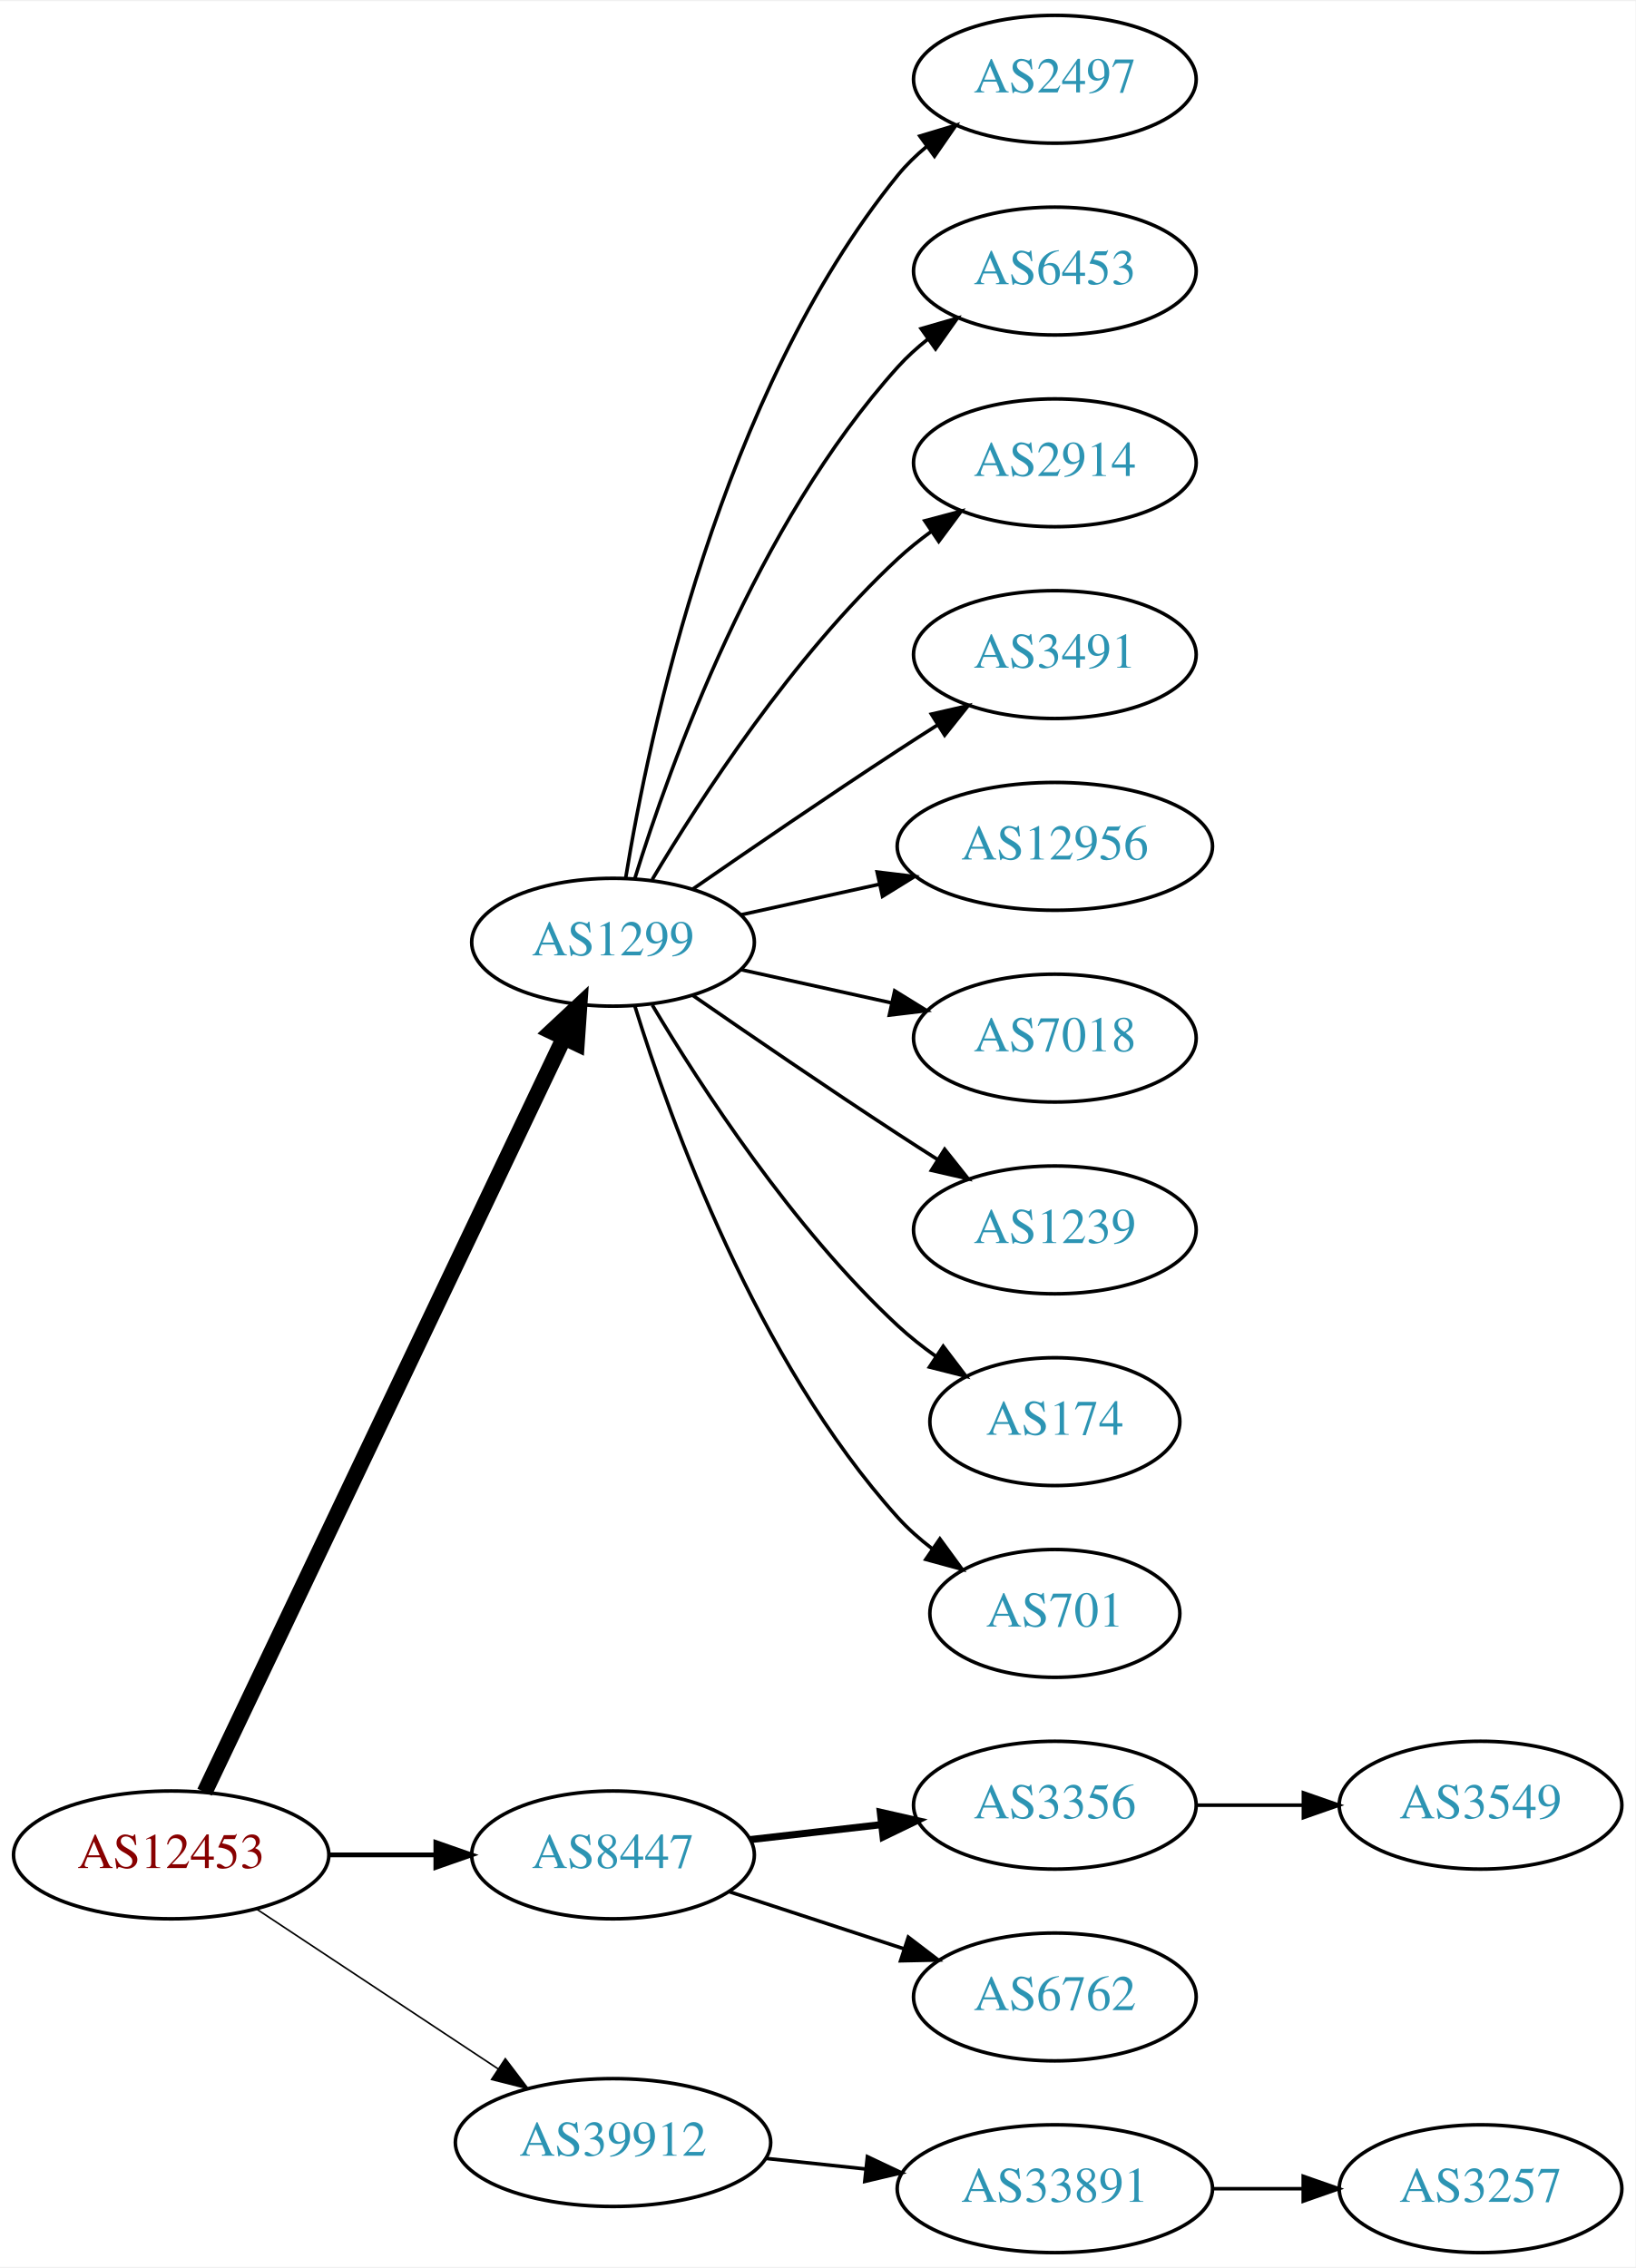
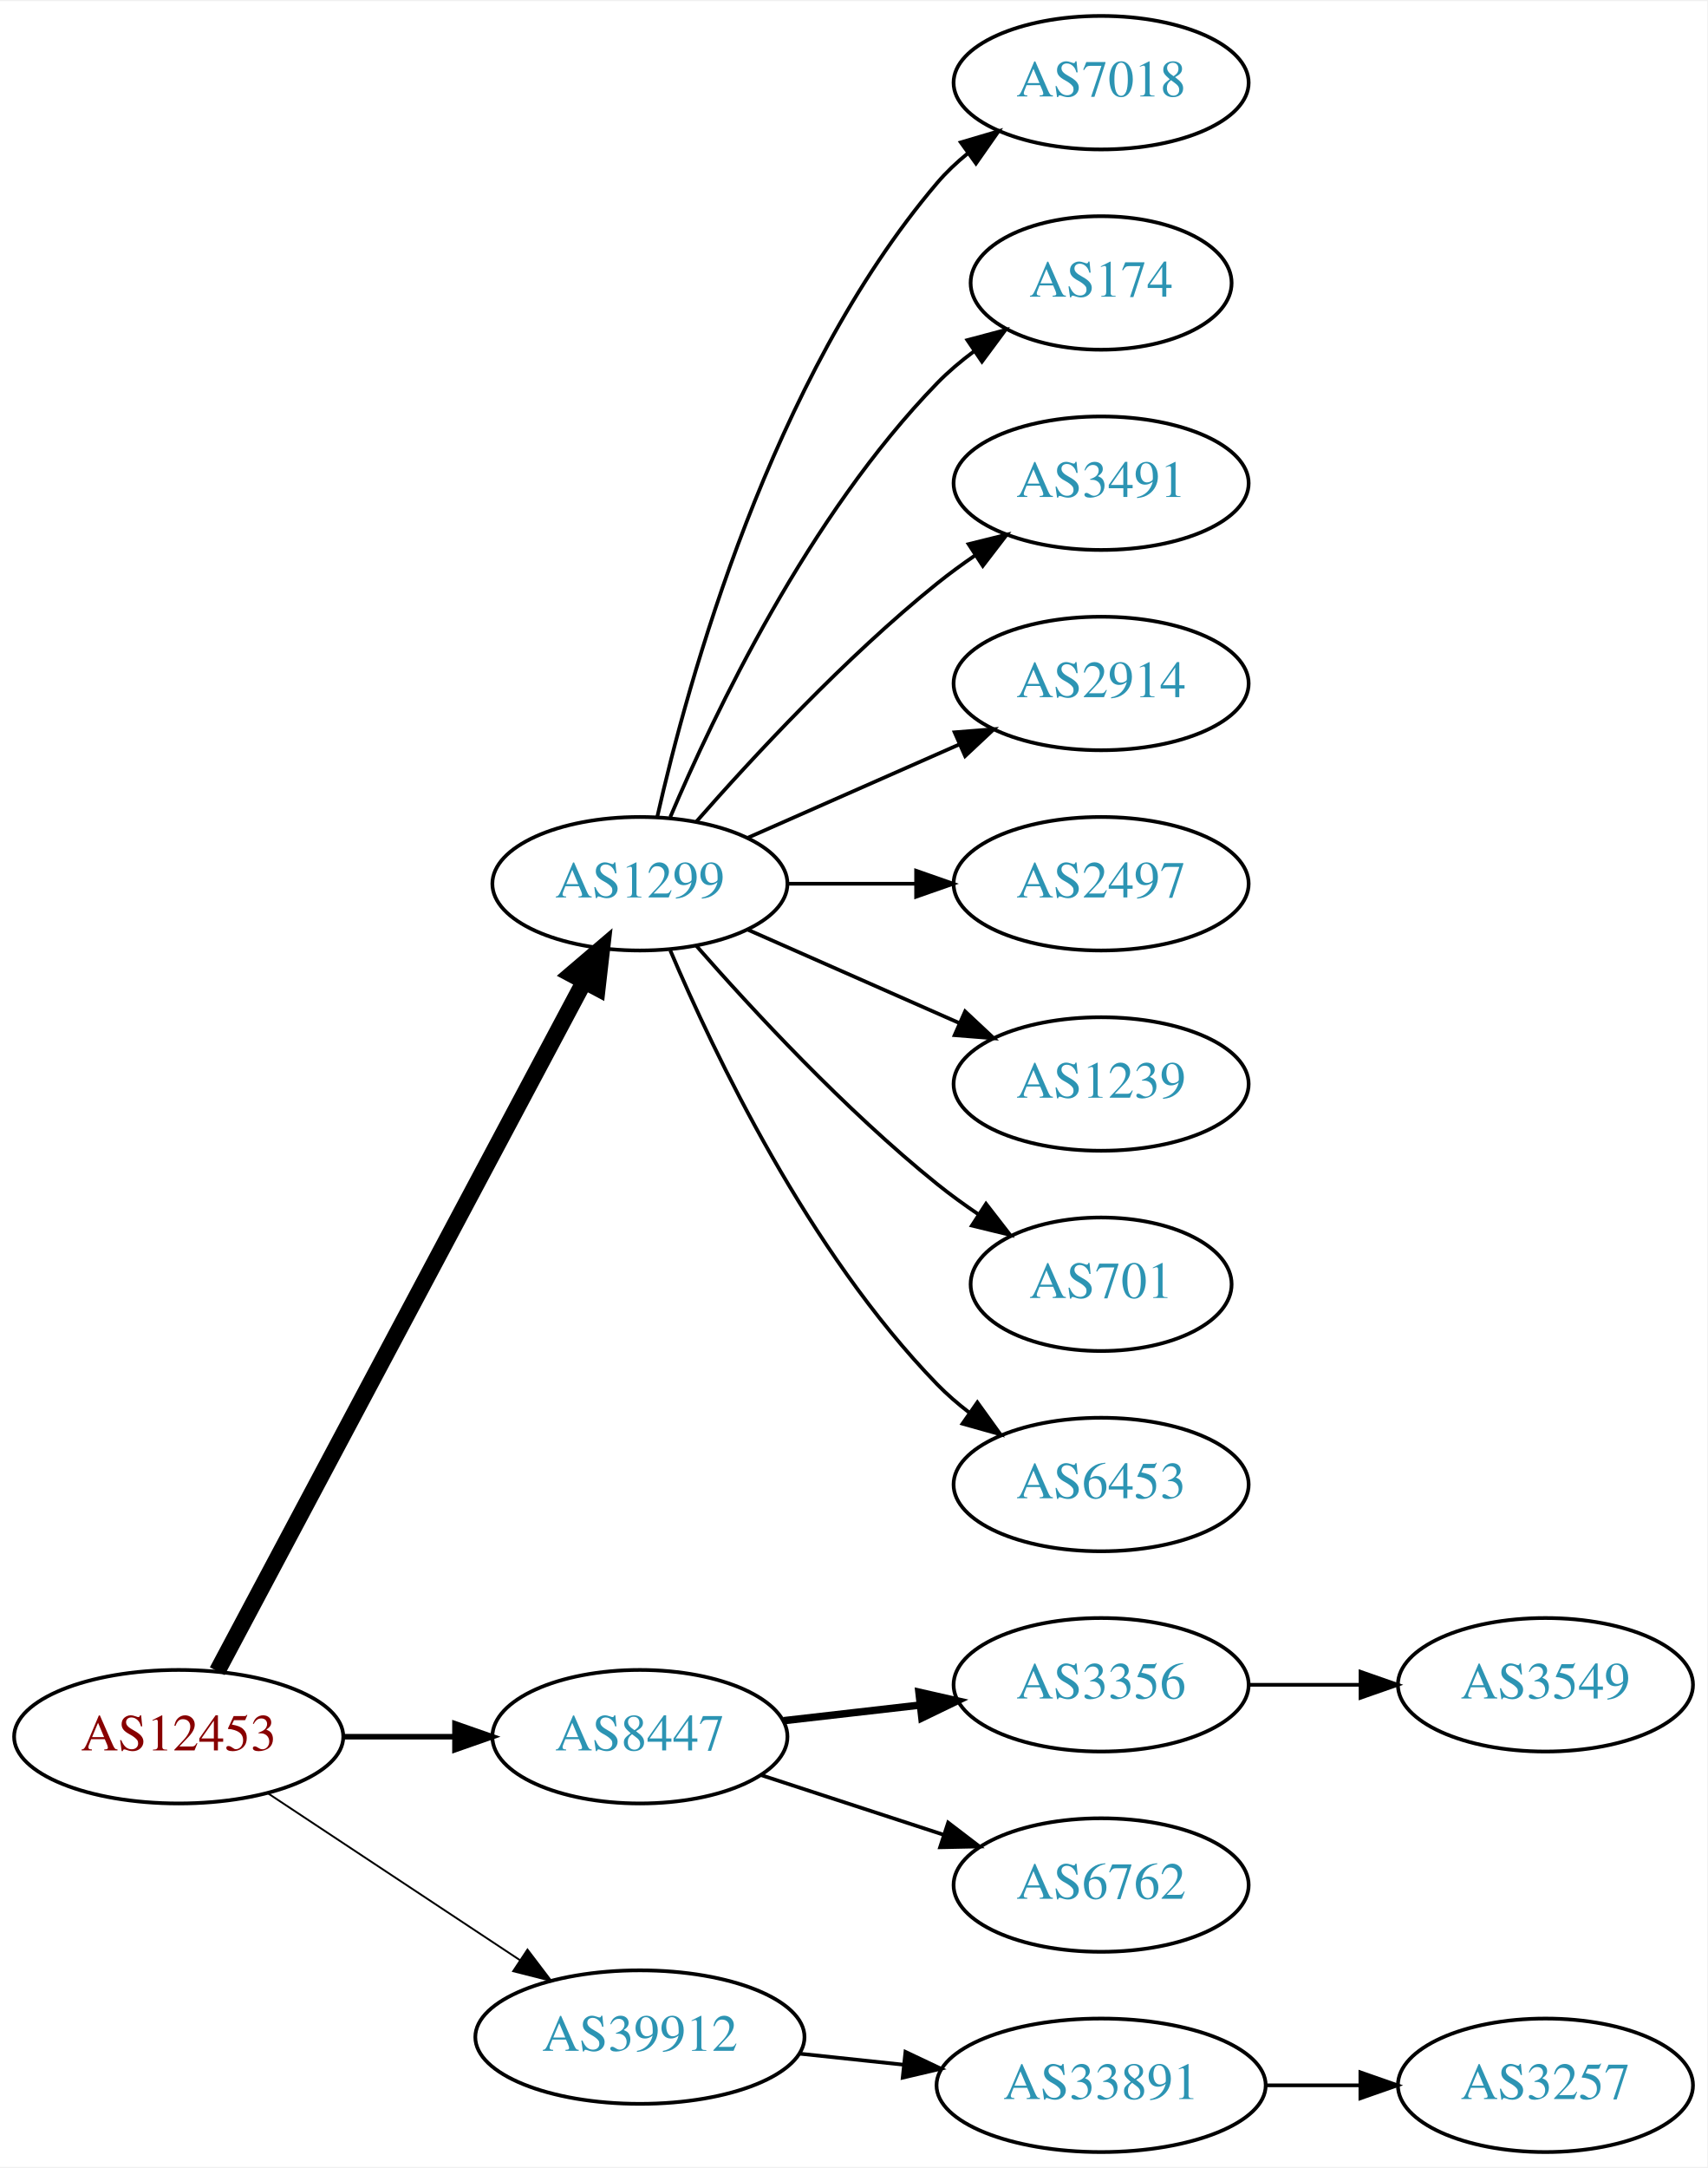
- <svg xmlns="http://www.w3.org/2000/svg" xmlns:xlink="http://www.w3.org/1999/xlink" width="460pt" height="638pt" viewBox="0.00 0.00 460.47 638.00">
-   <g id="graph0" class="graph" transform="scale(1 1) rotate(0) translate(4 634)">
-     <polygon fill="white" stroke="none" points="-4,4 -4,-634 456.469,-634 456.469,4 -4,4" />
+ <svg xmlns="http://www.w3.org/2000/svg" xmlns:xlink="http://www.w3.org/1999/xlink" width="460pt" height="584pt" viewBox="0.00 0.00 460.47 584.00">
+   <g id="graph0" class="graph" transform="scale(1 1) rotate(0) translate(4 580)">
+     <polygon fill="white" stroke="none" points="-4,4 -4,-580 456.469,-580 456.469,4 -4,4" />
    <g id="node1" class="node">
      <g id="a_node1">
        <a xlink:href="/asn/12453" xlink:title="AS12453 ~ Bernhard Kraft [AT]">
          <ellipse fill="#ffffff" stroke="black" cx="44.196" cy="-112" rx="44.393" ry="18" />
          <text text-anchor="middle" x="44.196" y="-108.3" font-family="Times,serif" font-size="14.00" fill="#880000">AS12453</text>
        </a>
      </g>
    </g>
    <g id="node2" class="node">
      <g id="a_node2">
        <a xlink:href="/asn/1299" xlink:title="AS1299 ~ Telia Carrier [EU]">
-           <ellipse fill="#ffffff" stroke="black" cx="168.588" cy="-369" rx="39.794" ry="18" />
-           <text text-anchor="middle" x="168.588" y="-365.3" font-family="Times,serif" font-size="14.00" fill="#2c94b3">AS1299</text>
+           <ellipse fill="#ffffff" stroke="black" cx="168.588" cy="-342" rx="39.794" ry="18" />
+           <text text-anchor="middle" x="168.588" y="-338.3" font-family="Times,serif" font-size="14.00" fill="#2c94b3">AS1299</text>
        </a>
      </g>
    </g>
    <g id="edge1" class="edge">
-       <path fill="none" stroke="black" stroke-width="4.5" d="M53.609,-129.665C74.658,-173.864 129.706,-289.455 154.796,-342.138" />
-       <polygon fill="black" stroke="black" stroke-width="4.5" points="151.262,-343.876 159.117,-351.212 158.372,-340.49 151.262,-343.876" />
+       <path fill="none" stroke="black" stroke-width="4.5" d="M54.597,-129.666C75.963,-169.817 128.271,-268.115 153.511,-315.546" />
+       <polygon fill="black" stroke="black" stroke-width="4.5" points="150.149,-317.611 158.323,-324.589 157.101,-313.911 150.149,-317.611" />
    </g>
    <g id="node3" class="node">
      <g id="a_node3">
        <a xlink:href="/asn/8447" xlink:title="AS8447 ~ A1 Telekom Austria AG [AT]">
          <ellipse fill="#ffffff" stroke="black" cx="168.588" cy="-112" rx="39.794" ry="18" />
          <text text-anchor="middle" x="168.588" y="-108.3" font-family="Times,serif" font-size="14.00" fill="#2c94b3">AS8447</text>
        </a>
      </g>
    </g>
    <g id="edge2" class="edge">
-       <path fill="none" stroke="black" stroke-width="1.35" d="M88.692,-112C98.381,-112 108.717,-112 118.61,-112" />
-       <polygon fill="black" stroke="black" stroke-width="1.35" points="118.713,-115.5 128.713,-112 118.713,-108.5 118.713,-115.5" />
+       <path fill="none" stroke="black" stroke-width="1.5" d="M88.692,-112C98.381,-112 108.717,-112 118.61,-112" />
+       <polygon fill="black" stroke="black" stroke-width="1.5" points="118.713,-115.5 128.713,-112 118.713,-108.5 118.713,-115.5" />
    </g>
    <g id="node4" class="node">
      <g id="a_node4">
        <a xlink:href="/asn/39912" xlink:title="AS39912 ~ oja.at GmbH [AT]">
          <ellipse fill="#ffffff" stroke="black" cx="168.588" cy="-31" rx="44.393" ry="18" />
          <text text-anchor="middle" x="168.588" y="-27.3" font-family="Times,serif" font-size="14.00" fill="#2c94b3">AS39912</text>
        </a>
      </g>
    </g>
    <g id="edge3" class="edge">
-       <path fill="none" stroke="black" stroke-width="0.45" d="M68.217,-96.764C87.449,-84.037 115.056,-65.766 136.294,-51.711" />
-       <polygon fill="black" stroke="black" stroke-width="0.45" points="138.263,-54.605 144.67,-46.167 134.4,-48.767 138.263,-54.605" />
+       <path fill="none" stroke="black" stroke-width="0.5" d="M68.217,-96.764C87.449,-84.037 115.056,-65.766 136.294,-51.711" />
+       <polygon fill="black" stroke="black" stroke-width="0.5" points="138.263,-54.605 144.67,-46.167 134.4,-48.767 138.263,-54.605" />
    </g>
    <g id="node5" class="node">
      <g id="a_node5">
-         <a xlink:href="/asn/2497" xlink:title="AS2497 ~ Internet Initiative Japan Inc. [JP]">
-           <ellipse fill="#ffffff" stroke="black" cx="292.98" cy="-612" rx="39.794" ry="18" />
-           <text text-anchor="middle" x="292.98" y="-608.3" font-family="Times,serif" font-size="14.00" fill="#2c94b3">AS2497</text>
+         <a xlink:href="/asn/7018" xlink:title="AS7018 ~ AT&amp;T Services, Inc. [US]">
+           <ellipse fill="#ffffff" stroke="black" cx="292.98" cy="-558" rx="39.794" ry="18" />
+           <text text-anchor="middle" x="292.98" y="-554.3" font-family="Times,serif" font-size="14.00" fill="#2c94b3">AS7018</text>
        </a>
      </g>
    </g>
    <g id="edge4" class="edge">
-       <path fill="none" stroke="black" d="M172.169,-387.178C178.624,-426.997 198.695,-523.286 248.784,-585 251.153,-587.918 253.926,-590.612 256.903,-593.075" />
-       <polygon fill="black" stroke="black" points="254.978,-596.003 265.125,-599.052 259.094,-590.341 254.978,-596.003" />
+       <path fill="none" stroke="black" d="M173.282,-360.075C181.422,-396.148 203.855,-478.14 248.784,-531 251.219,-533.864 254.035,-536.521 257.04,-538.961" />
+       <polygon fill="black" stroke="black" points="255.139,-541.905 265.3,-544.906 259.228,-536.224 255.139,-541.905" />
    </g>
    <g id="node6" class="node">
      <g id="a_node6">
-         <a xlink:href="/asn/6453" xlink:title="AS6453 ~ TATA COMMUNICATIONS (AMERICA) INC [US]">
-           <ellipse fill="#ffffff" stroke="black" cx="292.98" cy="-558" rx="39.794" ry="18" />
-           <text text-anchor="middle" x="292.98" y="-554.3" font-family="Times,serif" font-size="14.00" fill="#2c94b3">AS6453</text>
+         <a xlink:href="/asn/174" xlink:title="AS174 ~ Cogent Communications [US]">
+           <ellipse fill="#ffffff" stroke="black" cx="292.98" cy="-504" rx="35.194" ry="18" />
+           <text text-anchor="middle" x="292.98" y="-500.3" font-family="Times,serif" font-size="14.00" fill="#2c94b3">AS174</text>
        </a>
      </g>
    </g>
    <g id="edge5" class="edge">
-       <path fill="none" stroke="black" d="M174.726,-386.94C184.629,-418.979 208.966,-486.812 248.784,-531 251.3,-533.792 254.172,-536.401 257.211,-538.812" />
-       <polygon fill="black" stroke="black" points="255.34,-541.776 265.519,-544.715 259.394,-536.07 255.34,-541.776" />
+       <path fill="none" stroke="black" d="M176.779,-359.975C188.546,-387.682 214.12,-441.348 248.784,-477 251.767,-480.067 255.164,-482.94 258.714,-485.581" />
+       <polygon fill="black" stroke="black" points="256.909,-488.586 267.148,-491.308 260.841,-482.795 256.909,-488.586" />
    </g>
    <g id="node7" class="node">
      <g id="a_node7">
-         <a xlink:href="/asn/2914" xlink:title="AS2914 ~ NTT America, Inc. [US]">
-           <ellipse fill="#ffffff" stroke="black" cx="292.98" cy="-504" rx="39.794" ry="18" />
-           <text text-anchor="middle" x="292.98" y="-500.3" font-family="Times,serif" font-size="14.00" fill="#2c94b3">AS2914</text>
-         </a>
-       </g>
-     </g>
-     <g id="edge6" class="edge">
-       <path fill="none" stroke="black" d="M179.634,-386.671C193.205,-409.472 219.137,-449.472 248.784,-477 251.691,-479.699 254.904,-482.28 258.228,-484.703" />
-       <polygon fill="black" stroke="black" points="256.363,-487.667 266.606,-490.375 260.287,-481.87 256.363,-487.667" />
-     </g>
-     <g id="node8" class="node">
-       <g id="a_node8">
        <a xlink:href="/asn/3491" xlink:title="AS3491 ~ PCCW Global, Inc. [US]">
          <ellipse fill="#ffffff" stroke="black" cx="292.98" cy="-450" rx="39.794" ry="18" />
          <text text-anchor="middle" x="292.98" y="-446.3" font-family="Times,serif" font-size="14.00" fill="#2c94b3">AS3491</text>
        </a>
      </g>
    </g>
+     <g id="edge6" class="edge">
+       <path fill="none" stroke="black" d="M183.74,-358.663C198.842,-375.894 223.963,-403.024 248.784,-423 252.04,-425.62 255.565,-428.192 259.149,-430.646" />
+       <polygon fill="black" stroke="black" points="257.237,-433.577 267.522,-436.121 261.068,-427.719 257.237,-433.577" />
+     </g>
+     <g id="node8" class="node">
+       <g id="a_node8">
+         <a xlink:href="/asn/2914" xlink:title="AS2914 ~ NTT America, Inc. [US]">
+           <ellipse fill="#ffffff" stroke="black" cx="292.98" cy="-396" rx="39.794" ry="18" />
+           <text text-anchor="middle" x="292.98" y="-392.3" font-family="Times,serif" font-size="14.00" fill="#2c94b3">AS2914</text>
+         </a>
+       </g>
+     </g>
    <g id="edge7" class="edge">
-       <path fill="none" stroke="black" d="M190.945,-383.901C206.796,-394.877 228.999,-410.079 248.784,-423 252.366,-425.339 256.137,-427.759 259.897,-430.144" />
-       <polygon fill="black" stroke="black" points="258.23,-433.231 268.558,-435.596 261.959,-427.307 258.23,-433.231" />
+       <path fill="none" stroke="black" d="M197.667,-354.389C214.615,-361.866 236.413,-371.483 254.782,-379.588" />
+       <polygon fill="black" stroke="black" points="253.47,-382.834 264.032,-383.669 256.296,-376.43 253.47,-382.834" />
    </g>
    <g id="node9" class="node">
      <g id="a_node9">
-         <a xlink:href="/asn/12956" xlink:title="AS12956 ~ TELXIUS [ES]">
-           <ellipse fill="#ffffff" stroke="black" cx="292.98" cy="-396" rx="44.393" ry="18" />
-           <text text-anchor="middle" x="292.98" y="-392.3" font-family="Times,serif" font-size="14.00" fill="#2c94b3">AS12956</text>
+         <a xlink:href="/asn/2497" xlink:title="AS2497 ~ Internet Initiative Japan Inc. [JP]">
+           <ellipse fill="#ffffff" stroke="black" cx="292.98" cy="-342" rx="39.794" ry="18" />
+           <text text-anchor="middle" x="292.98" y="-338.3" font-family="Times,serif" font-size="14.00" fill="#2c94b3">AS2497</text>
        </a>
      </g>
    </g>
    <g id="edge8" class="edge">
-       <path fill="none" stroke="black" d="M204.661,-376.737C216.7,-379.393 230.4,-382.415 243.321,-385.266" />
-       <polygon fill="black" stroke="black" points="242.951,-388.768 253.47,-387.505 244.459,-381.932 242.951,-388.768" />
+       <path fill="none" stroke="black" d="M208.314,-342C219.252,-342 231.303,-342 242.769,-342" />
+       <polygon fill="black" stroke="black" points="243.087,-345.5 253.087,-342 243.087,-338.5 243.087,-345.5" />
    </g>
    <g id="node10" class="node">
      <g id="a_node10">
-         <a xlink:href="/asn/7018" xlink:title="AS7018 ~ AT&amp;T Services, Inc. [US]">
-           <ellipse fill="#ffffff" stroke="black" cx="292.98" cy="-342" rx="39.794" ry="18" />
-           <text text-anchor="middle" x="292.98" y="-338.3" font-family="Times,serif" font-size="14.00" fill="#2c94b3">AS7018</text>
-         </a>
-       </g>
-     </g>
-     <g id="edge9" class="edge">
-       <path fill="none" stroke="black" d="M204.661,-361.263C217.848,-358.354 233.028,-355.005 246.994,-351.924" />
-       <polygon fill="black" stroke="black" points="247.891,-355.31 256.903,-349.738 246.383,-348.475 247.891,-355.31" />
-     </g>
-     <g id="node11" class="node">
-       <g id="a_node11">
        <a xlink:href="/asn/1239" xlink:title="AS1239 ~ Sprint [US]">
          <ellipse fill="#ffffff" stroke="black" cx="292.98" cy="-288" rx="39.794" ry="18" />
          <text text-anchor="middle" x="292.98" y="-284.3" font-family="Times,serif" font-size="14.00" fill="#2c94b3">AS1239</text>
        </a>
      </g>
    </g>
+     <g id="edge9" class="edge">
+       <path fill="none" stroke="black" d="M197.667,-329.611C214.615,-322.134 236.413,-312.517 254.782,-304.412" />
+       <polygon fill="black" stroke="black" points="256.296,-307.57 264.032,-300.331 253.47,-301.166 256.296,-307.57" />
+     </g>
+     <g id="node11" class="node">
+       <g id="a_node11">
+         <a xlink:href="/asn/701" xlink:title="AS701 ~ UUNET [US]">
+           <ellipse fill="#ffffff" stroke="black" cx="292.98" cy="-234" rx="35.194" ry="18" />
+           <text text-anchor="middle" x="292.98" y="-230.3" font-family="Times,serif" font-size="14.00" fill="#2c94b3">AS701</text>
+         </a>
+       </g>
+     </g>
    <g id="edge10" class="edge">
-       <path fill="none" stroke="black" d="M190.945,-354.099C206.796,-343.123 228.999,-327.921 248.784,-315 252.366,-312.661 256.137,-310.241 259.897,-307.856" />
-       <polygon fill="black" stroke="black" points="261.959,-310.693 268.558,-302.404 258.23,-304.769 261.959,-310.693" />
+       <path fill="none" stroke="black" d="M183.74,-325.337C198.842,-308.106 223.963,-280.976 248.784,-261 252.289,-258.179 256.107,-255.413 259.975,-252.792" />
+       <polygon fill="black" stroke="black" points="261.933,-255.694 268.421,-247.318 258.126,-249.82 261.933,-255.694" />
    </g>
    <g id="node12" class="node">
      <g id="a_node12">
-         <a xlink:href="/asn/174" xlink:title="AS174 ~ Cogent Communications [US]">
-           <ellipse fill="#ffffff" stroke="black" cx="292.98" cy="-234" rx="35.194" ry="18" />
-           <text text-anchor="middle" x="292.98" y="-230.3" font-family="Times,serif" font-size="14.00" fill="#2c94b3">AS174</text>
+         <a xlink:href="/asn/6453" xlink:title="AS6453 ~ TATA COMMUNICATIONS (AMERICA) INC [US]">
+           <ellipse fill="#ffffff" stroke="black" cx="292.98" cy="-180" rx="39.794" ry="18" />
+           <text text-anchor="middle" x="292.98" y="-176.3" font-family="Times,serif" font-size="14.00" fill="#2c94b3">AS6453</text>
        </a>
      </g>
    </g>
    <g id="edge11" class="edge">
-       <path fill="none" stroke="black" d="M179.634,-351.329C193.205,-328.528 219.137,-288.528 248.784,-261 252.081,-257.939 255.774,-255.028 259.575,-252.328" />
-       <polygon fill="black" stroke="black" points="261.549,-255.219 267.956,-246.78 257.686,-249.381 261.549,-255.219" />
+       <path fill="none" stroke="black" d="M176.779,-324.025C188.546,-296.318 214.12,-242.652 248.784,-207 251.404,-204.305 254.345,-201.761 257.428,-199.392" />
+       <polygon fill="black" stroke="black" points="259.603,-202.141 265.796,-193.545 255.594,-196.403 259.603,-202.141" />
    </g>
    <g id="node13" class="node">
      <g id="a_node13">
-         <a xlink:href="/asn/701" xlink:title="AS701 ~ UUNET [US]">
-           <ellipse fill="#ffffff" stroke="black" cx="292.98" cy="-180" rx="35.194" ry="18" />
-           <text text-anchor="middle" x="292.98" y="-176.3" font-family="Times,serif" font-size="14.00" fill="#2c94b3">AS701</text>
-         </a>
-       </g>
-     </g>
-     <g id="edge12" class="edge">
-       <path fill="none" stroke="black" d="M174.726,-351.06C184.629,-319.021 208.966,-251.188 248.784,-207 251.648,-203.822 254.972,-200.881 258.48,-198.2" />
-       <polygon fill="black" stroke="black" points="260.613,-200.982 266.869,-192.431 256.646,-195.214 260.613,-200.982" />
-     </g>
-     <g id="node14" class="node">
-       <g id="a_node14">
        <a xlink:href="/asn/3356" xlink:title="AS3356 ~ Level 3 Parent, LLC [US]">
          <ellipse fill="#ffffff" stroke="black" cx="292.98" cy="-126" rx="39.794" ry="18" />
          <text text-anchor="middle" x="292.98" y="-122.3" font-family="Times,serif" font-size="14.00" fill="#2c94b3">AS3356</text>
        </a>
      </g>
    </g>
-     <g id="edge13" class="edge">
+     <g id="edge12" class="edge">
      <path fill="none" stroke="black" stroke-width="2" d="M207.309,-116.315C218.942,-117.645 231.909,-119.129 244.13,-120.527" />
      <polygon fill="black" stroke="black" stroke-width="2" points="243.841,-124.016 254.174,-121.675 244.636,-117.062 243.841,-124.016" />
    </g>
-     <g id="node15" class="node">
-       <g id="a_node15">
+     <g id="node14" class="node">
+       <g id="a_node14">
        <a xlink:href="/asn/6762" xlink:title="AS6762 ~ TELECOM ITALIA SPARKLE S.p.A. [IT]">
          <ellipse fill="#ffffff" stroke="black" cx="292.98" cy="-72" rx="39.794" ry="18" />
          <text text-anchor="middle" x="292.98" y="-68.3" font-family="Times,serif" font-size="14.00" fill="#2c94b3">AS6762</text>
        </a>
      </g>
    </g>
-     <g id="edge14" class="edge">
+     <g id="edge13" class="edge">
      <path fill="none" stroke="black" d="M201.107,-101.699C216.123,-96.792 234.284,-90.856 250.411,-85.586" />
      <polygon fill="black" stroke="black" points="251.725,-88.838 260.143,-82.405 249.55,-82.185 251.725,-88.838" />
    </g>
-     <g id="node17" class="node">
-       <g id="a_node17">
+     <g id="node16" class="node">
+       <g id="a_node16">
        <a xlink:href="/asn/33891" xlink:title="AS33891 ~ CORE-BACKBONE GMBH GLOBAL NETWORK [DE]">
          <ellipse fill="#ffffff" stroke="black" cx="292.98" cy="-18" rx="44.393" ry="18" />
          <text text-anchor="middle" x="292.98" y="-14.3" font-family="Times,serif" font-size="14.00" fill="#2c94b3">AS33891</text>
        </a>
      </g>
    </g>
-     <g id="edge16" class="edge">
+     <g id="edge15" class="edge">
      <path fill="none" stroke="black" d="M211.709,-26.526C220.748,-25.566 230.403,-24.541 239.772,-23.545" />
      <polygon fill="black" stroke="black" points="240.208,-27.019 249.782,-22.482 239.469,-20.058 240.208,-27.019" />
    </g>
-     <g id="node16" class="node">
-       <g id="a_node16">
+     <g id="node15" class="node">
+       <g id="a_node15">
        <a xlink:href="/asn/3549" xlink:title="AS3549 ~ Level 3 Parent, LLC [US]">
          <ellipse fill="#ffffff" stroke="black" cx="412.823" cy="-126" rx="39.794" ry="18" />
          <text text-anchor="middle" x="412.823" y="-122.3" font-family="Times,serif" font-size="14.00" fill="#2c94b3">AS3549</text>
        </a>
      </g>
    </g>
-     <g id="edge15" class="edge">
+     <g id="edge14" class="edge">
      <path fill="none" stroke="black" d="M332.893,-126C342.446,-126 352.796,-126 362.759,-126" />
      <polygon fill="black" stroke="black" points="362.951,-129.5 372.951,-126 362.951,-122.5 362.951,-129.5" />
    </g>
-     <g id="node18" class="node">
-       <g id="a_node18">
+     <g id="node17" class="node">
+       <g id="a_node17">
        <a xlink:href="/asn/3257" xlink:title="AS3257 ~ GTT [DE]">
          <ellipse fill="#ffffff" stroke="black" cx="412.823" cy="-18" rx="39.794" ry="18" />
          <text text-anchor="middle" x="412.823" y="-14.3" font-family="Times,serif" font-size="14.00" fill="#2c94b3">AS3257</text>
        </a>
      </g>
    </g>
-     <g id="edge17" class="edge">
+     <g id="edge16" class="edge">
      <path fill="none" stroke="black" d="M337.191,-18C345.504,-18 354.267,-18 362.749,-18" />
      <polygon fill="black" stroke="black" points="362.908,-21.5 372.908,-18 362.908,-14.5 362.908,-21.5" />
    </g>
  </g>
</svg>
